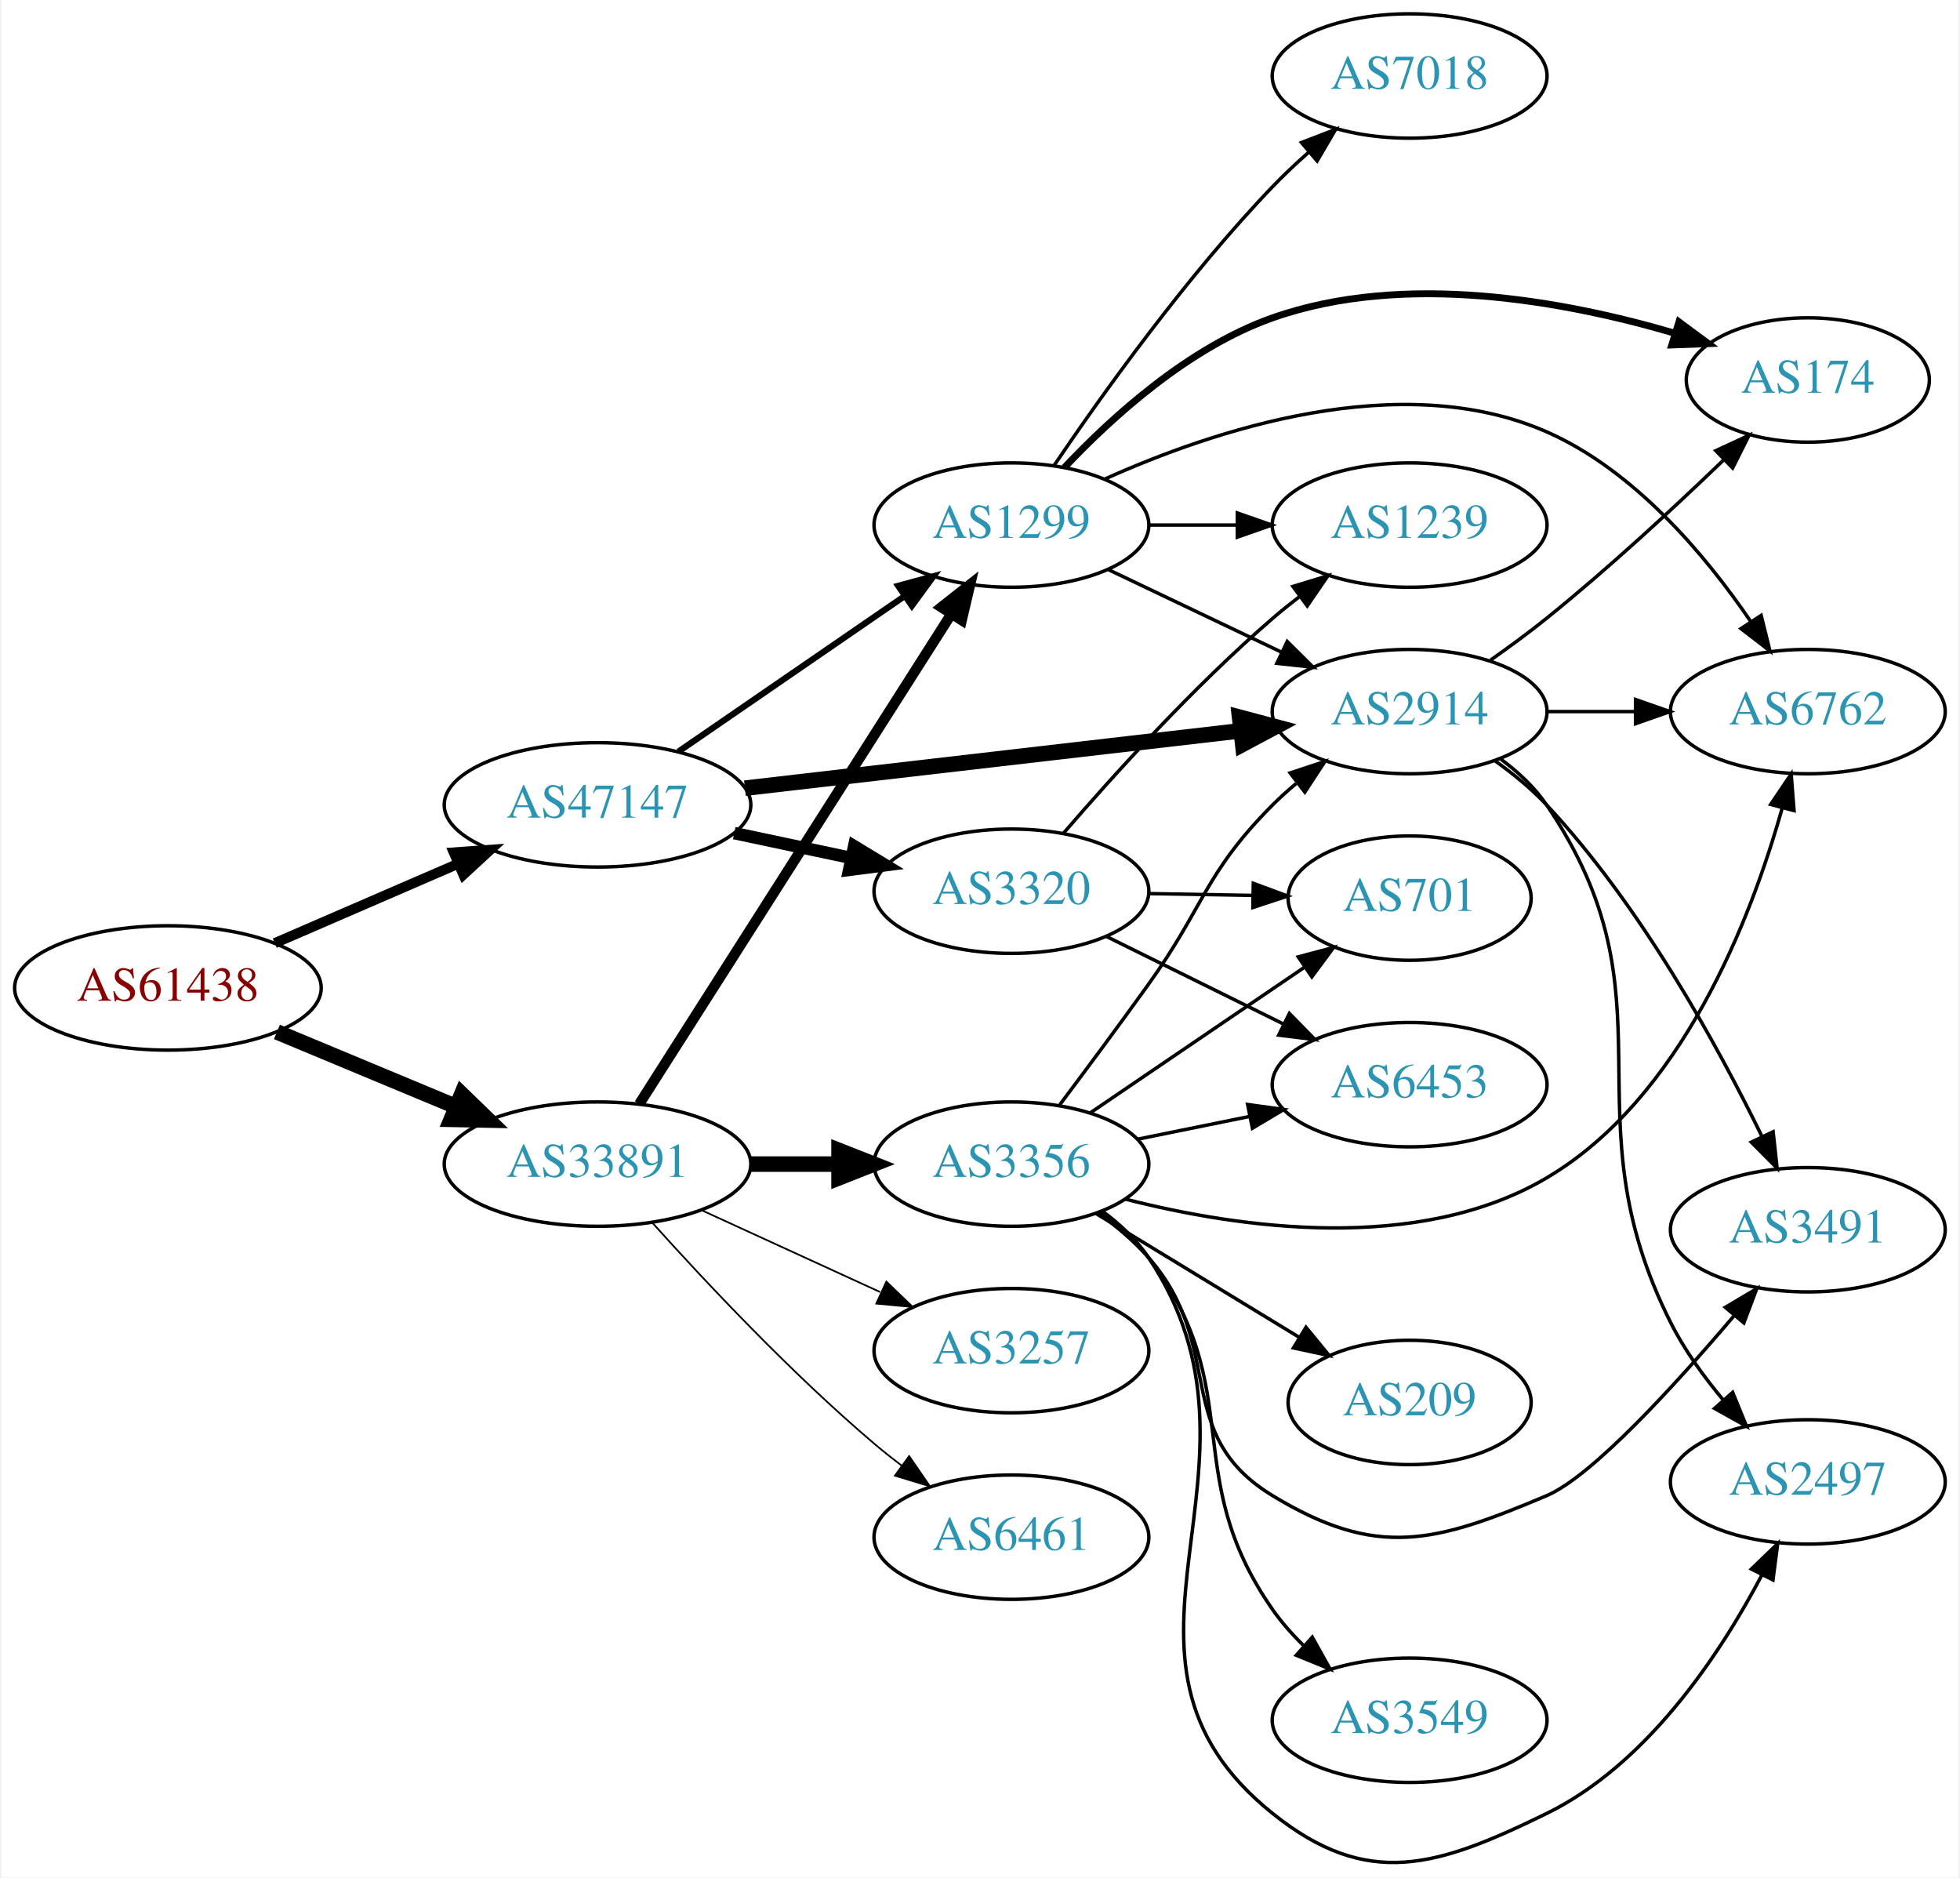
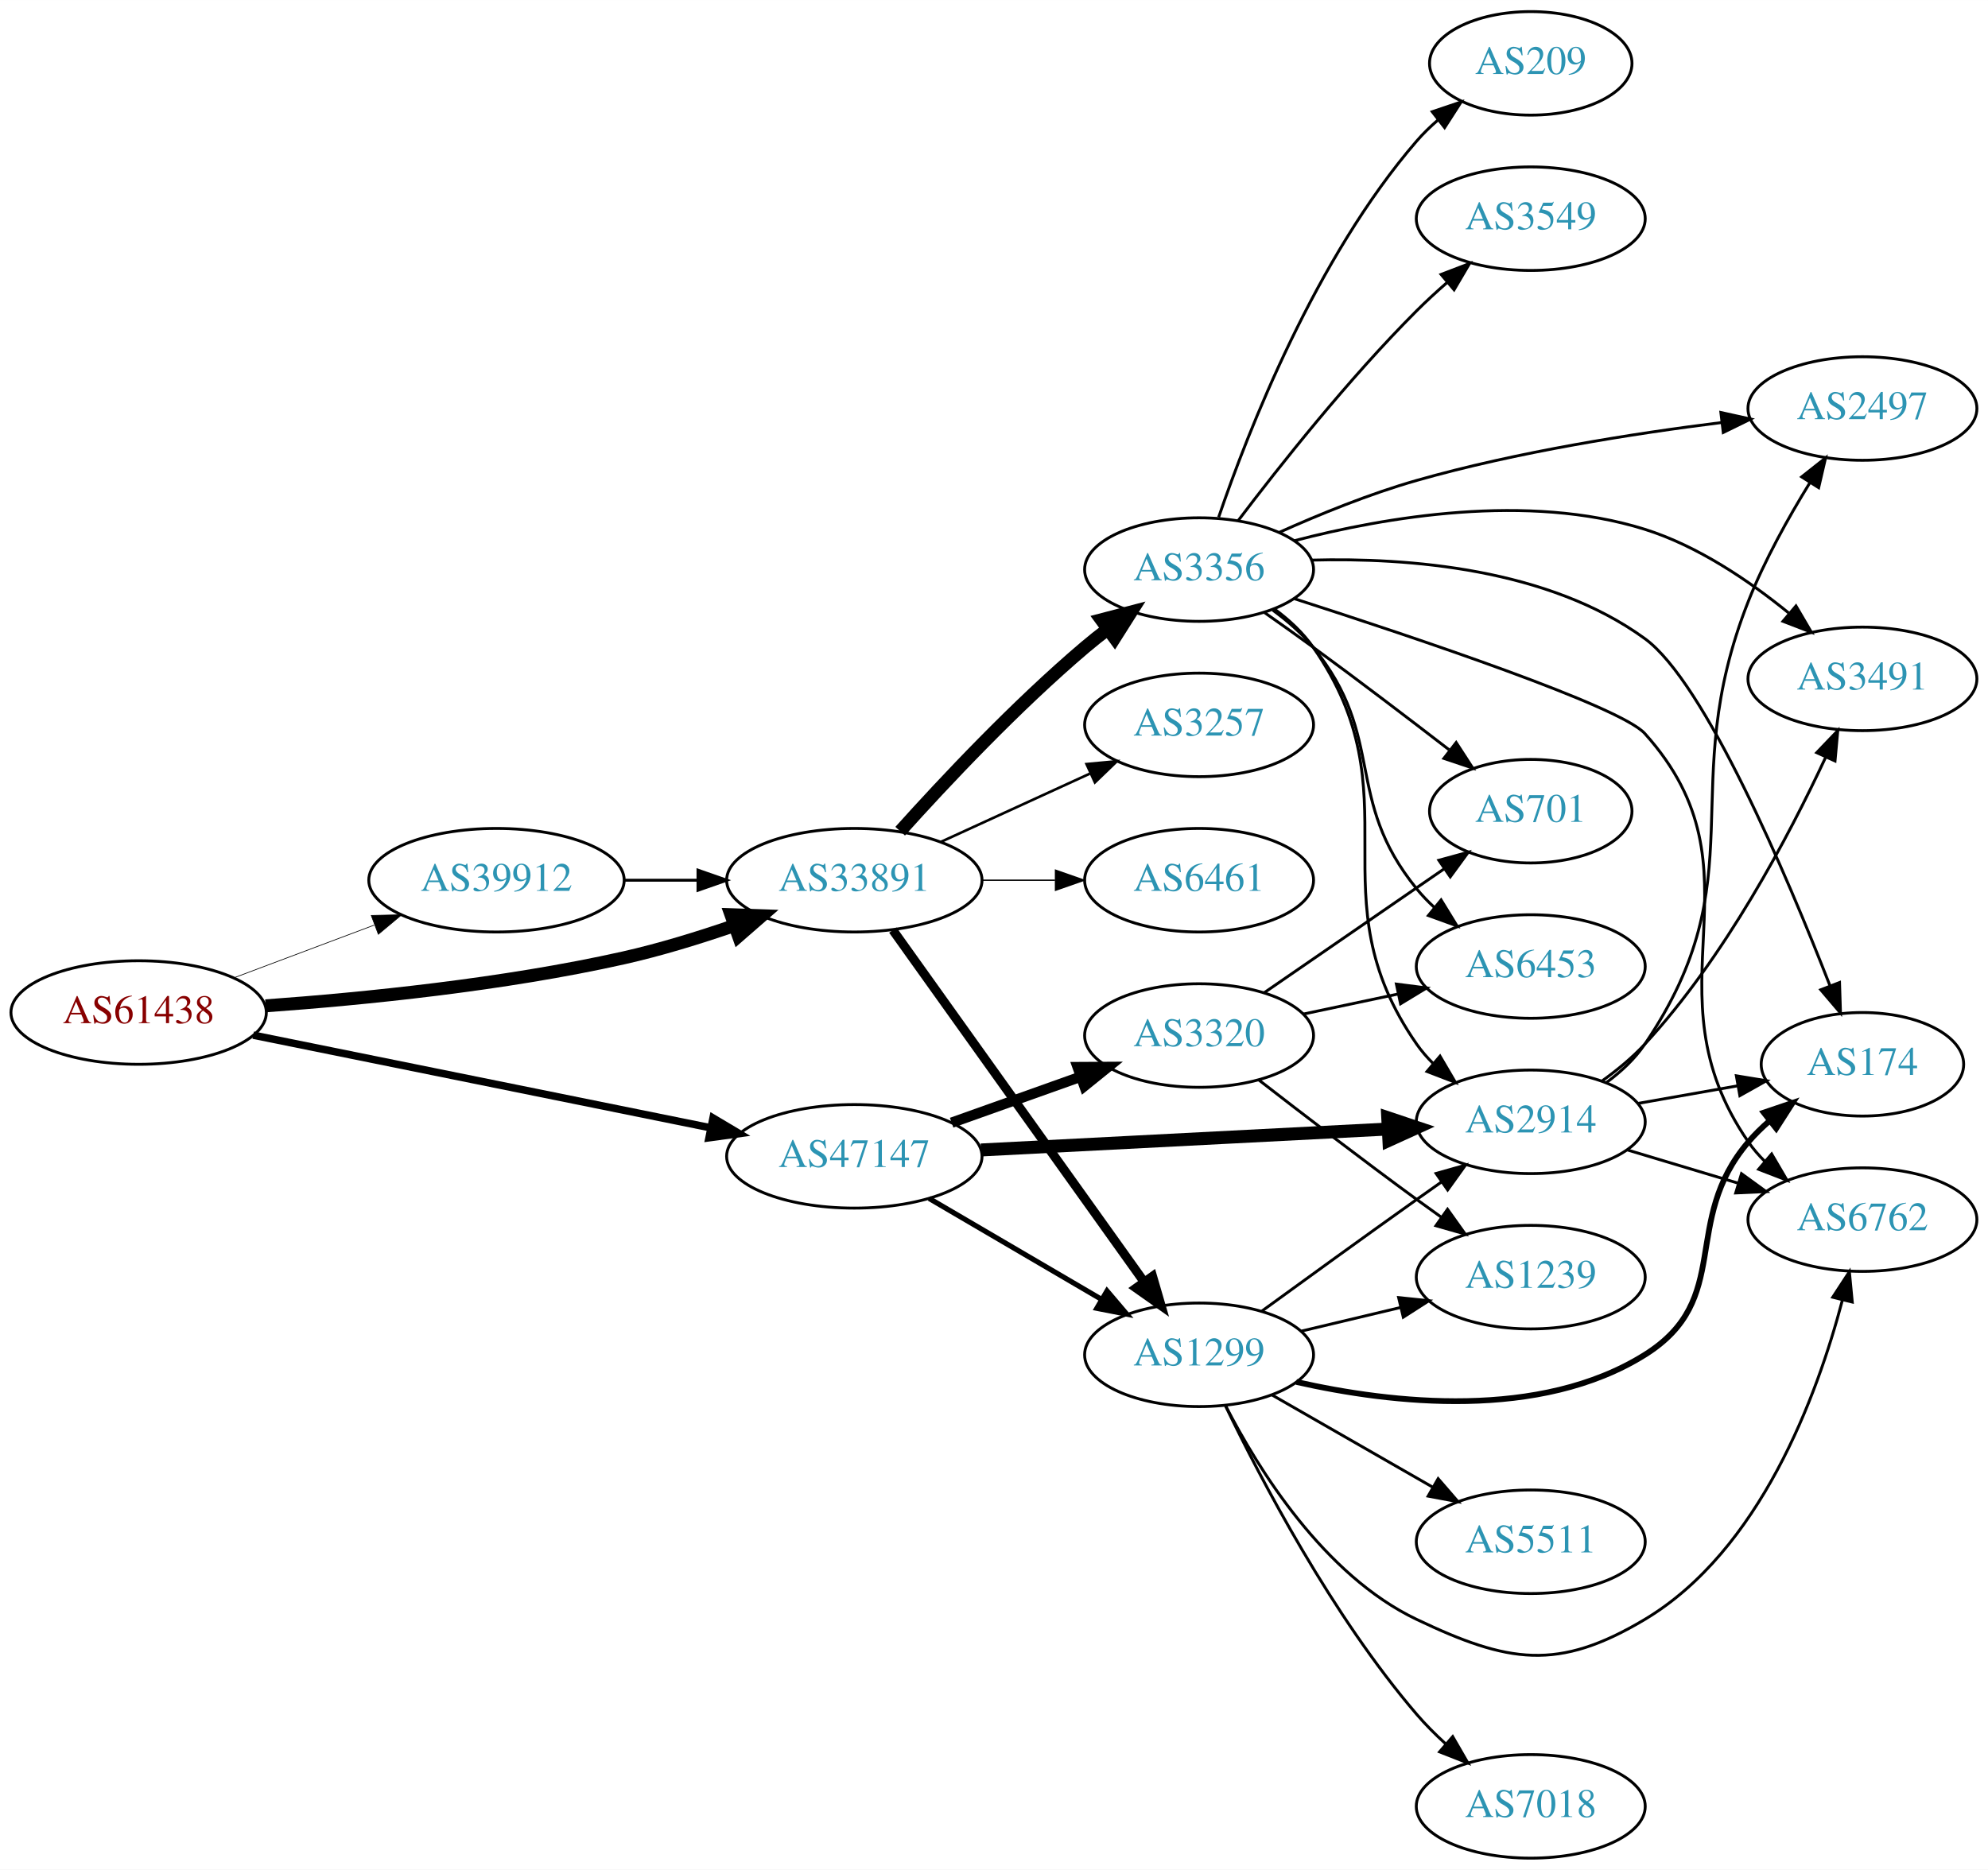
- <svg xmlns="http://www.w3.org/2000/svg" xmlns:xlink="http://www.w3.org/1999/xlink" width="567pt" height="543pt" viewBox="0.00 0.00 566.66 543.48">
-   <g id="graph0" class="graph" transform="scale(1 1) rotate(0) translate(4 539.479)">
-     <polygon fill="white" stroke="none" points="-4,4 -4,-539.479 562.663,-539.479 562.663,4 -4,4" />
+ <svg xmlns="http://www.w3.org/2000/svg" xmlns:xlink="http://www.w3.org/1999/xlink" width="691pt" height="650pt" viewBox="0.00 0.00 691.06 650.00">
+   <g id="graph0" class="graph" transform="scale(1 1) rotate(0) translate(4 646)">
+     <polygon fill="white" stroke="none" points="-4,4 -4,-646 687.055,-646 687.055,4 -4,4" />
    <g id="node1" class="node">
      <g id="a_node1">
        <a xlink:href="/asn/61438" xlink:title="AS61438 ~ ip-it consult GmbH [AT]">
-           <ellipse fill="#ffffff" stroke="black" cx="44.196" cy="-253.479" rx="44.393" ry="18" />
-           <text text-anchor="middle" x="44.196" y="-249.779" font-family="Times,serif" font-size="14.00" fill="#880000">AS61438</text>
+           <ellipse fill="#ffffff" stroke="black" cx="44.196" cy="-294" rx="44.393" ry="18" />
+           <text text-anchor="middle" x="44.196" y="-290.3" font-family="Times,serif" font-size="14.00" fill="#880000">AS61438</text>
        </a>
      </g>
    </g>
    <g id="node2" class="node">
      <g id="a_node2">
        <a xlink:href="/asn/33891" xlink:title="AS33891 ~ CORE-BACKBONE GMBH GLOBAL NETWORK [DE]">
-           <ellipse fill="#ffffff" stroke="black" cx="168.588" cy="-202.479" rx="44.393" ry="18" />
-           <text text-anchor="middle" x="168.588" y="-198.779" font-family="Times,serif" font-size="14.00" fill="#2c94b3">AS33891</text>
+           <ellipse fill="#ffffff" stroke="black" cx="292.98" cy="-340" rx="44.393" ry="18" />
+           <text text-anchor="middle" x="292.98" y="-336.3" font-family="Times,serif" font-size="14.00" fill="#2c94b3">AS33891</text>
        </a>
      </g>
    </g>
    <g id="edge1" class="edge">
-       <path fill="none" stroke="black" stroke-width="4.5" d="M75.765,-240.741C91.391,-234.23 110.606,-226.223 127.413,-219.22" />
-       <polygon fill="black" stroke="black" stroke-width="4.5" points="129.269,-222.712 136.985,-215.231 126.24,-215.443 129.269,-222.712" />
+       <path fill="none" stroke="black" stroke-width="4.5" d="M88.326,-296.325C122.427,-298.776 171.07,-303.64 212.784,-313 225.534,-315.861 239.102,-320.045 251.339,-324.269" />
+       <polygon fill="black" stroke="black" stroke-width="4.5" points="250.085,-328.002 260.826,-327.641 252.722,-320.582 250.085,-328.002" />
    </g>
    <g id="node3" class="node">
      <g id="a_node3">
-         <a xlink:href="/asn/47147" xlink:title="AS47147 ~ ANEXIA Internetdienstleistungs GmbH [AT]">
-           <ellipse fill="#ffffff" stroke="black" cx="168.588" cy="-306.479" rx="44.393" ry="18" />
-           <text text-anchor="middle" x="168.588" y="-302.779" font-family="Times,serif" font-size="14.00" fill="#2c94b3">AS47147</text>
+         <a xlink:href="/asn/39912" xlink:title="AS39912 ~ oja.at GmbH [AT]">
+           <ellipse fill="#ffffff" stroke="black" cx="168.588" cy="-340" rx="44.393" ry="18" />
+           <text text-anchor="middle" x="168.588" y="-336.3" font-family="Times,serif" font-size="14.00" fill="#2c94b3">AS39912</text>
        </a>
      </g>
    </g>
    <g id="edge2" class="edge">
-       <path fill="none" stroke="black" stroke-width="2.912" d="M75.137,-266.444C91.139,-273.374 111.04,-281.991 128.274,-289.454" />
-       <polygon fill="black" stroke="black" stroke-width="2.912" points="126.965,-292.702 137.533,-293.464 129.747,-286.278 126.965,-292.702" />
+       <path fill="none" stroke="black" stroke-width="0.237" d="M77.353,-306.086C92.251,-311.685 110.138,-318.408 126.043,-324.386" />
+       <polygon fill="black" stroke="black" stroke-width="0.237" points="125.054,-327.753 135.646,-327.995 127.517,-321.2 125.054,-327.753" />
    </g>
    <g id="node4" class="node">
      <g id="a_node4">
-         <a xlink:href="/asn/3356" xlink:title="AS3356 ~ Level 3 Parent, LLC [US]">
-           <ellipse fill="#ffffff" stroke="black" cx="288.431" cy="-202.479" rx="39.794" ry="18" />
-           <text text-anchor="middle" x="288.431" y="-198.779" font-family="Times,serif" font-size="14.00" fill="#2c94b3">AS3356</text>
+         <a xlink:href="/asn/47147" xlink:title="AS47147 ~ ANEXIA Internetdienstleistungs GmbH [AT]">
+           <ellipse fill="#ffffff" stroke="black" cx="292.98" cy="-244" rx="44.393" ry="18" />
+           <text text-anchor="middle" x="292.98" y="-240.3" font-family="Times,serif" font-size="14.00" fill="#2c94b3">AS47147</text>
        </a>
      </g>
    </g>
    <g id="edge3" class="edge">
-       <path fill="none" stroke="black" stroke-width="4.5" d="M212.799,-202.479C221.112,-202.479 229.875,-202.479 238.357,-202.479" />
-       <polygon fill="black" stroke="black" stroke-width="4.5" points="238.516,-206.416 248.516,-202.479 238.516,-198.541 238.516,-206.416" />
+       <path fill="none" stroke="black" stroke-width="2.605" d="M84.028,-286.132C127.024,-277.421 196.413,-263.363 243.082,-253.907" />
+       <polygon fill="black" stroke="black" stroke-width="2.605" points="243.862,-257.32 252.968,-251.904 242.472,-250.46 243.862,-257.32" />
    </g>
    <g id="node5" class="node">
      <g id="a_node5">
-         <a xlink:href="/asn/6461" xlink:title="AS6461 ~ Zayo Bandwidth [US]">
-           <ellipse fill="#ffffff" stroke="black" cx="288.431" cy="-94.479" rx="39.794" ry="18" />
-           <text text-anchor="middle" x="288.431" y="-90.779" font-family="Times,serif" font-size="14.00" fill="#2c94b3">AS6461</text>
+         <a xlink:href="/asn/1299" xlink:title="AS1299 ~ Telia Carrier [EU]">
+           <ellipse fill="#ffffff" stroke="black" cx="412.823" cy="-175" rx="39.794" ry="18" />
+           <text text-anchor="middle" x="412.823" y="-171.3" font-family="Times,serif" font-size="14.00" fill="#2c94b3">AS1299</text>
        </a>
      </g>
    </g>
    <g id="edge4" class="edge">
-       <path fill="none" stroke="black" stroke-width="0.5" d="M184.521,-185.435C199.847,-168.382 224.782,-141.828 248.784,-121.479 251.281,-119.362 253.942,-117.247 256.653,-115.185" />
-       <polygon fill="black" stroke="black" stroke-width="0.5" points="258.819,-117.938 264.83,-109.212 254.69,-112.285 258.819,-117.938" />
+       <path fill="none" stroke="black" stroke-width="3.15" d="M306.369,-322.654C327.199,-293.488 369.332,-234.494 393.562,-200.569" />
+       <polygon fill="black" stroke="black" stroke-width="3.15" points="396.637,-202.285 399.6,-192.114 390.94,-198.217 396.637,-202.285" />
    </g>
    <g id="node6" class="node">
      <g id="a_node6">
-         <a xlink:href="/asn/1299" xlink:title="AS1299 ~ Telia Carrier [EU]">
-           <ellipse fill="#ffffff" stroke="black" cx="288.431" cy="-387.479" rx="39.794" ry="18" />
-           <text text-anchor="middle" x="288.431" y="-383.779" font-family="Times,serif" font-size="14.00" fill="#2c94b3">AS1299</text>
+         <a xlink:href="/asn/3356" xlink:title="AS3356 ~ Level 3 Parent, LLC [US]">
+           <ellipse fill="#ffffff" stroke="black" cx="412.823" cy="-448" rx="39.794" ry="18" />
+           <text text-anchor="middle" x="412.823" y="-444.3" font-family="Times,serif" font-size="14.00" fill="#2c94b3">AS3356</text>
        </a>
      </g>
    </g>
    <g id="edge5" class="edge">
-       <path fill="none" stroke="black" stroke-width="3" d="M180.675,-219.883C201.521,-252.609 246.648,-323.454 271.021,-361.718" />
-       <polygon fill="black" stroke="black" stroke-width="3" points="268.135,-363.702 276.46,-370.255 274.039,-359.941 268.135,-363.702" />
+       <path fill="none" stroke="black" stroke-width="4.5" d="M308.913,-357.044C324.239,-374.097 349.175,-400.65 373.176,-421 375.674,-423.117 378.334,-425.232 381.045,-427.293" />
+       <polygon fill="black" stroke="black" stroke-width="4.5" points="378.824,-430.547 389.222,-433.266 383.47,-424.188 378.824,-430.547" />
    </g>
    <g id="node7" class="node">
      <g id="a_node7">
        <a xlink:href="/asn/3257" xlink:title="AS3257 ~ GTT [DE]">
-           <ellipse fill="#ffffff" stroke="black" cx="288.431" cy="-148.479" rx="39.794" ry="18" />
-           <text text-anchor="middle" x="288.431" y="-144.779" font-family="Times,serif" font-size="14.00" fill="#2c94b3">AS3257</text>
+           <ellipse fill="#ffffff" stroke="black" cx="412.823" cy="-394" rx="39.794" ry="18" />
+           <text text-anchor="middle" x="412.823" y="-390.3" font-family="Times,serif" font-size="14.00" fill="#2c94b3">AS3257</text>
        </a>
      </g>
    </g>
    <g id="edge6" class="edge">
-       <path fill="none" stroke="black" stroke-width="0.5" d="M198.718,-189.13C214.329,-181.977 233.727,-173.088 250.399,-165.448" />
-       <polygon fill="black" stroke="black" stroke-width="0.5" points="252.218,-168.465 259.851,-161.117 249.302,-162.101 252.218,-168.465" />
-     </g>
-     <g id="edge22" class="edge">
-       <path fill="none" stroke="black" stroke-width="1.8" d="M192.031,-321.905C210.612,-334.677 237.173,-352.934 257.553,-366.942" />
-       <polygon fill="black" stroke="black" stroke-width="1.8" points="255.643,-369.877 265.867,-372.657 259.609,-364.108 255.643,-369.877" />
+       <path fill="none" stroke="black" stroke-width="0.9" d="M323.11,-353.348C338.721,-360.502 358.119,-369.391 374.791,-377.03" />
+       <polygon fill="black" stroke="black" stroke-width="0.9" points="373.694,-380.378 384.243,-381.362 376.61,-374.014 373.694,-380.378" />
+     </g>
+     <g id="node8" class="node">
+       <g id="a_node8">
+         <a xlink:href="/asn/6461" xlink:title="AS6461 ~ Zayo Bandwidth [US]">
+           <ellipse fill="#ffffff" stroke="black" cx="412.823" cy="-340" rx="39.794" ry="18" />
+           <text text-anchor="middle" x="412.823" y="-336.3" font-family="Times,serif" font-size="14.00" fill="#2c94b3">AS6461</text>
+         </a>
+       </g>
+     </g>
+     <g id="edge7" class="edge">
+       <path fill="none" stroke="black" stroke-width="0.45" d="M337.191,-340C345.504,-340 354.267,-340 362.749,-340" />
+       <polygon fill="black" stroke="black" stroke-width="0.45" points="362.908,-343.5 372.908,-340 362.908,-336.5 362.908,-343.5" />
+     </g>
+     <g id="edge23" class="edge">
+       <path fill="none" stroke="black" d="M213.084,-340C221.29,-340 229.961,-340 238.434,-340" />
+       <polygon fill="black" stroke="black" points="238.625,-343.5 248.625,-340 238.625,-336.5 238.625,-343.5" />
+     </g>
+     <g id="edge24" class="edge">
+       <path fill="none" stroke="black" stroke-width="1.8" d="M318.972,-229.367C336.469,-219.122 360.022,-205.331 379.028,-194.202" />
+       <polygon fill="black" stroke="black" stroke-width="1.8" points="380.813,-197.213 387.674,-189.14 377.276,-191.173 380.813,-197.213" />
    </g>
    <g id="node13" class="node">
      <g id="a_node13">
        <a xlink:href="/asn/2914" xlink:title="AS2914 ~ NTT America, Inc. [US]">
-           <ellipse fill="#ffffff" stroke="black" cx="403.724" cy="-333.479" rx="39.794" ry="18" />
-           <text text-anchor="middle" x="403.724" y="-329.779" font-family="Times,serif" font-size="14.00" fill="#2c94b3">AS2914</text>
-         </a>
-       </g>
-     </g>
-     <g id="edge21" class="edge">
-       <path fill="none" stroke="black" stroke-width="4.5" d="M211.268,-311.306C251.56,-315.972 312.552,-323.036 354.823,-327.931" />
-       <polygon fill="black" stroke="black" stroke-width="4.5" points="354.489,-331.856 364.876,-329.095 355.395,-324.034 354.489,-331.856" />
+           <ellipse fill="#ffffff" stroke="black" cx="528.116" cy="-256" rx="39.794" ry="18" />
+           <text text-anchor="middle" x="528.116" y="-252.3" font-family="Times,serif" font-size="14.00" fill="#2c94b3">AS2914</text>
+         </a>
+       </g>
+     </g>
+     <g id="edge25" class="edge">
+       <path fill="none" stroke="black" stroke-width="4.5" d="M337.013,-246.215C377.038,-248.275 436.615,-251.342 478.378,-253.491" />
+       <polygon fill="black" stroke="black" stroke-width="4.5" points="478.399,-257.435 488.589,-254.017 478.804,-249.57 478.399,-257.435" />
+     </g>
+     <g id="node21" class="node">
+       <g id="a_node21">
+         <a xlink:href="/asn/3320" xlink:title="AS3320 ~ DTAG [DE]">
+           <ellipse fill="#ffffff" stroke="black" cx="412.823" cy="-286" rx="39.794" ry="18" />
+           <text text-anchor="middle" x="412.823" y="-282.3" font-family="Times,serif" font-size="14.00" fill="#2c94b3">AS3320</text>
+         </a>
+       </g>
+     </g>
+     <g id="edge26" class="edge">
+       <path fill="none" stroke="black" stroke-width="3.6" d="M326.806,-255.699C340.64,-260.63 356.878,-266.417 371.436,-271.606" />
+       <polygon fill="black" stroke="black" stroke-width="3.6" points="370.601,-275.024 381.195,-275.084 372.951,-268.43 370.601,-275.024" />
+     </g>
+     <g id="node9" class="node">
+       <g id="a_node9">
+         <a xlink:href="/asn/1239" xlink:title="AS1239 ~ Sprint [US]">
+           <ellipse fill="#ffffff" stroke="black" cx="528.116" cy="-202" rx="39.794" ry="18" />
+           <text text-anchor="middle" x="528.116" y="-198.3" font-family="Times,serif" font-size="14.00" fill="#2c94b3">AS1239</text>
+         </a>
+       </g>
+     </g>
+     <g id="edge8" class="edge">
+       <path fill="none" stroke="black" d="M448.43,-183.248C459.301,-185.838 471.456,-188.735 482.898,-191.462" />
+       <polygon fill="black" stroke="black" points="482.182,-194.889 492.721,-193.803 483.804,-188.08 482.182,-194.889" />
+     </g>
+     <g id="node10" class="node">
+       <g id="a_node10">
+         <a xlink:href="/asn/5511" xlink:title="AS5511 ~ Orange S.A. [FR]">
+           <ellipse fill="#ffffff" stroke="black" cx="528.116" cy="-110" rx="39.794" ry="18" />
+           <text text-anchor="middle" x="528.116" y="-106.3" font-family="Times,serif" font-size="14.00" fill="#2c94b3">AS5511</text>
+         </a>
+       </g>
+     </g>
+     <g id="edge9" class="edge">
+       <path fill="none" stroke="black" d="M438.127,-161.056C454.405,-151.717 476.041,-139.303 493.904,-129.055" />
+       <polygon fill="black" stroke="black" points="495.92,-131.933 502.852,-123.921 492.436,-125.862 495.92,-131.933" />
+     </g>
+     <g id="node11" class="node">
+       <g id="a_node11">
+         <a xlink:href="/asn/174" xlink:title="AS174 ~ Cogent Communications [US]">
+           <ellipse fill="#ffffff" stroke="black" cx="643.409" cy="-276" rx="35.194" ry="18" />
+           <text text-anchor="middle" x="643.409" y="-272.3" font-family="Times,serif" font-size="14.00" fill="#2c94b3">AS174</text>
+         </a>
+       </g>
+     </g>
+     <g id="edge10" class="edge">
+       <path fill="none" stroke="black" stroke-width="2" d="M446.616,-165.572C479.802,-158.063 531.284,-152.18 567.762,-175 598.769,-194.397 580.009,-221.189 603.762,-249 605.942,-251.552 608.414,-253.979 611.03,-256.255" />
+       <polygon fill="black" stroke="black" stroke-width="2" points="609.125,-259.208 619.159,-262.609 613.436,-253.693 609.125,-259.208" />
+     </g>
+     <g id="node12" class="node">
+       <g id="a_node12">
+         <a xlink:href="/asn/6762" xlink:title="AS6762 ~ TELECOM ITALIA SPARKLE S.p.A. [IT]">
+           <ellipse fill="#ffffff" stroke="black" cx="643.409" cy="-222" rx="39.794" ry="18" />
+           <text text-anchor="middle" x="643.409" y="-218.3" font-family="Times,serif" font-size="14.00" fill="#2c94b3">AS6762</text>
+         </a>
+       </g>
+     </g>
+     <g id="edge11" class="edge">
+       <path fill="none" stroke="black" d="M421.948,-157.467C433.286,-135.362 456.159,-98.392 488.469,-83 520.285,-67.844 537.517,-64.912 567.762,-83 607.854,-106.977 627.657,-160.696 636.411,-193.889" />
+       <polygon fill="black" stroke="black" points="633.082,-195.01 638.876,-203.881 639.879,-193.333 633.082,-195.01" />
+     </g>
+     <g id="edge12" class="edge">
+       <path fill="none" stroke="black" d="M434.671,-190.222C449.605,-201.091 470.219,-216.025 488.469,-229 491.29,-231.005 494.233,-233.085 497.181,-235.159" />
+       <polygon fill="black" stroke="black" points="495.208,-238.05 505.406,-240.926 499.227,-232.319 495.208,-238.05" />
+     </g>
+     <g id="node14" class="node">
+       <g id="a_node14">
+         <a xlink:href="/asn/7018" xlink:title="AS7018 ~ AT&amp;T Services, Inc. [US]">
+           <ellipse fill="#ffffff" stroke="black" cx="528.116" cy="-18" rx="39.794" ry="18" />
+           <text text-anchor="middle" x="528.116" y="-14.3" font-family="Times,serif" font-size="14.00" fill="#2c94b3">AS7018</text>
+         </a>
+       </g>
+     </g>
+     <g id="edge13" class="edge">
+       <path fill="none" stroke="black" d="M422.027,-157.199C434.258,-131.776 459.02,-84.348 488.469,-50 491.485,-46.483 494.916,-43.046 498.459,-39.807" />
+       <polygon fill="black" stroke="black" points="500.979,-42.256 506.278,-33.081 496.414,-36.949 500.979,-42.256" />
+     </g>
+     <g id="edge16" class="edge">
+       <path fill="none" stroke="black" d="M451.951,-451.289C485.535,-452.194 534.193,-448.433 567.762,-424 588.694,-408.765 617.075,-341.84 632.096,-303.407" />
+       <polygon fill="black" stroke="black" points="635.451,-304.433 635.787,-293.844 628.921,-301.912 635.451,-304.433" />
+     </g>
+     <g id="edge15" class="edge">
+       <path fill="none" stroke="black" d="M445.985,-437.861C488.571,-424.17 559.308,-400.405 567.762,-391 611.289,-342.58 566.751,-302.565 603.762,-249 605.42,-246.601 607.365,-244.347 609.484,-242.244" />
+       <polygon fill="black" stroke="black" points="611.85,-244.827 617.203,-235.684 607.316,-239.493 611.85,-244.827" />
+     </g>
+     <g id="edge19" class="edge">
+       <path fill="none" stroke="black" d="M439.003,-434.298C444.066,-430.559 448.916,-426.105 452.469,-421 488.682,-368.976 452.257,-335.024 488.469,-283 490.135,-280.607 492.086,-278.357 494.21,-276.257" />
+       <polygon fill="black" stroke="black" points="496.575,-278.84 501.936,-269.702 492.046,-273.502 496.575,-278.84" />
+     </g>
+     <g id="node15" class="node">
+       <g id="a_node15">
+         <a xlink:href="/asn/6453" xlink:title="AS6453 ~ TATA COMMUNICATIONS (AMERICA) INC [US]">
+           <ellipse fill="#ffffff" stroke="black" cx="528.116" cy="-310" rx="39.794" ry="18" />
+           <text text-anchor="middle" x="528.116" y="-306.3" font-family="Times,serif" font-size="14.00" fill="#2c94b3">AS6453</text>
+         </a>
+       </g>
+     </g>
+     <g id="edge14" class="edge">
+       <path fill="none" stroke="black" d="M438.451,-433.883C443.543,-430.165 448.544,-425.825 452.469,-421 478.102,-389.492 462.837,-368.508 488.469,-337 490.31,-334.738 492.386,-332.583 494.597,-330.549" />
+       <polygon fill="black" stroke="black" points="496.947,-333.148 502.488,-324.117 492.525,-327.722 496.947,-333.148" />
+     </g>
+     <g id="node16" class="node">
+       <g id="a_node16">
+         <a xlink:href="/asn/2497" xlink:title="AS2497 ~ Internet Initiative Japan Inc. [JP]">
+           <ellipse fill="#ffffff" stroke="black" cx="643.409" cy="-504" rx="39.794" ry="18" />
+           <text text-anchor="middle" x="643.409" y="-500.3" font-family="Times,serif" font-size="14.00" fill="#2c94b3">AS2497</text>
+         </a>
+       </g>
+     </g>
+     <g id="edge17" class="edge">
+       <path fill="none" stroke="black" d="M440.581,-460.892C454.569,-467.172 472.139,-474.352 488.469,-479 523.33,-488.923 563.826,-495.304 594.531,-499.134" />
+       <polygon fill="black" stroke="black" points="594.201,-502.62 604.547,-500.337 595.035,-495.67 594.201,-502.62" />
+     </g>
+     <g id="node17" class="node">
+       <g id="a_node17">
+         <a xlink:href="/asn/3491" xlink:title="AS3491 ~ PCCW Global, Inc. [US]">
+           <ellipse fill="#ffffff" stroke="black" cx="643.409" cy="-410" rx="39.794" ry="18" />
+           <text text-anchor="middle" x="643.409" y="-406.3" font-family="Times,serif" font-size="14.00" fill="#2c94b3">AS3491</text>
+         </a>
+       </g>
+     </g>
+     <g id="edge18" class="edge">
+       <path fill="none" stroke="black" d="M445.844,-458.012C477.529,-466.286 527.053,-474.782 567.762,-462 586.231,-456.201 604.125,-444.036 617.762,-432.929" />
+       <polygon fill="black" stroke="black" points="620.311,-435.357 625.67,-426.217 615.781,-430.02 620.311,-435.357" />
+     </g>
+     <g id="node18" class="node">
+       <g id="a_node18">
+         <a xlink:href="/asn/209" xlink:title="AS209 ~ CenturyLink Communications, LLC [US]">
+           <ellipse fill="#ffffff" stroke="black" cx="528.116" cy="-624" rx="35.194" ry="18" />
+           <text text-anchor="middle" x="528.116" y="-620.3" font-family="Times,serif" font-size="14.00" fill="#2c94b3">AS209</text>
+         </a>
+       </g>
+     </g>
+     <g id="edge20" class="edge">
+       <path fill="none" stroke="black" d="M419.621,-466.196C429.82,-496.077 453.281,-556.284 488.469,-597 490.664,-599.539 493.146,-601.957 495.769,-604.228" />
+       <polygon fill="black" stroke="black" points="493.869,-607.185 503.907,-610.573 498.173,-601.664 493.869,-607.185" />
    </g>
    <g id="node19" class="node">
      <g id="a_node19">
-         <a xlink:href="/asn/3320" xlink:title="AS3320 ~ DTAG [DE]">
-           <ellipse fill="#ffffff" stroke="black" cx="288.431" cy="-281.479" rx="39.794" ry="18" />
-           <text text-anchor="middle" x="288.431" y="-277.779" font-family="Times,serif" font-size="14.00" fill="#2c94b3">AS3320</text>
-         </a>
-       </g>
-     </g>
-     <g id="edge20" class="edge">
-       <path fill="none" stroke="black" stroke-width="3.6" d="M208.174,-298.293C218.967,-296.003 230.797,-293.494 241.948,-291.128" />
-       <polygon fill="black" stroke="black" stroke-width="3.6" points="242.893,-294.505 251.949,-289.006 241.441,-287.658 242.893,-294.505" />
-     </g>
-     <g id="node8" class="node">
-       <g id="a_node8">
-         <a xlink:href="/asn/6762" xlink:title="AS6762 ~ TELECOM ITALIA SPARKLE S.p.A. [IT]">
-           <ellipse fill="#ffffff" stroke="black" cx="519.017" cy="-333.479" rx="39.794" ry="18" />
-           <text text-anchor="middle" x="519.017" y="-329.779" font-family="Times,serif" font-size="14.00" fill="#2c94b3">AS6762</text>
-         </a>
-       </g>
-     </g>
-     <g id="edge7" class="edge">
-       <path fill="none" stroke="black" d="M321.365,-192.358C354.329,-183.924 406.065,-176.478 443.37,-198.479 482.504,-221.558 502.552,-273.331 511.624,-305.634" />
-       <polygon fill="black" stroke="black" points="508.259,-306.601 514.194,-315.378 515.028,-304.816 508.259,-306.601" />
-     </g>
-     <g id="node9" class="node">
-       <g id="a_node9">
+         <a xlink:href="/asn/3549" xlink:title="AS3549 ~ Level 3 Parent, LLC [US]">
+           <ellipse fill="#ffffff" stroke="black" cx="528.116" cy="-570" rx="39.794" ry="18" />
+           <text text-anchor="middle" x="528.116" y="-566.3" font-family="Times,serif" font-size="14.00" fill="#2c94b3">AS3549</text>
+         </a>
+       </g>
+     </g>
+     <g id="edge21" class="edge">
+       <path fill="none" stroke="black" d="M426.432,-465.057C440.615,-483.781 464.775,-514.325 488.469,-538 491.747,-541.275 495.331,-544.57 498.952,-547.736" />
+       <polygon fill="black" stroke="black" points="496.94,-550.618 506.835,-554.402 501.459,-545.273 496.94,-550.618" />
+     </g>
+     <g id="node20" class="node">
+       <g id="a_node20">
        <a xlink:href="/asn/701" xlink:title="AS701 ~ UUNET [US]">
-           <ellipse fill="#ffffff" stroke="black" cx="403.724" cy="-279.479" rx="35.194" ry="18" />
-           <text text-anchor="middle" x="403.724" y="-275.779" font-family="Times,serif" font-size="14.00" fill="#2c94b3">AS701</text>
-         </a>
-       </g>
-     </g>
-     <g id="edge8" class="edge">
-       <path fill="none" stroke="black" d="M311.275,-217.325C328.895,-229.301 353.85,-246.262 373.241,-259.441" />
-       <polygon fill="black" stroke="black" points="371.475,-262.472 381.713,-265.199 375.41,-256.683 371.475,-262.472" />
-     </g>
-     <g id="node10" class="node">
-       <g id="a_node10">
-         <a xlink:href="/asn/209" xlink:title="AS209 ~ CenturyLink Communications, LLC [US]">
-           <ellipse fill="#ffffff" stroke="black" cx="403.724" cy="-133.479" rx="35.194" ry="18" />
-           <text text-anchor="middle" x="403.724" y="-129.779" font-family="Times,serif" font-size="14.00" fill="#2c94b3">AS209</text>
-         </a>
-       </g>
-     </g>
-     <g id="edge9" class="edge">
-       <path fill="none" stroke="black" d="M312.905,-188.182C329.949,-177.802 353.179,-163.654 371.744,-152.347" />
-       <polygon fill="black" stroke="black" points="373.716,-155.244 380.436,-147.053 370.075,-149.265 373.716,-155.244" />
-     </g>
-     <g id="node11" class="node">
-       <g id="a_node11">
-         <a xlink:href="/asn/3491" xlink:title="AS3491 ~ PCCW Global, Inc. [US]">
-           <ellipse fill="#ffffff" stroke="black" cx="519.017" cy="-183.479" rx="39.794" ry="18" />
-           <text text-anchor="middle" x="519.017" y="-179.779" font-family="Times,serif" font-size="14.00" fill="#2c94b3">AS3491</text>
-         </a>
-       </g>
-     </g>
-     <g id="edge10" class="edge">
-       <path fill="none" stroke="black" d="M313.388,-188.426C318.629,-184.654 323.863,-180.274 328.077,-175.479 350.909,-149.495 334.498,-124.409 364.077,-106.479 394.214,-88.21 410.917,-92.74 443.37,-106.479 456.463,-112.021 480.502,-138.356 497.766,-158.702" />
-       <polygon fill="black" stroke="black" points="495.135,-161.011 504.242,-166.425 500.499,-156.513 495.135,-161.011" />
-     </g>
-     <g id="node12" class="node">
-       <g id="a_node12">
-         <a xlink:href="/asn/2497" xlink:title="AS2497 ~ Internet Initiative Japan Inc. [JP]">
-           <ellipse fill="#ffffff" stroke="black" cx="519.017" cy="-110.479" rx="39.794" ry="18" />
-           <text text-anchor="middle" x="519.017" y="-106.779" font-family="Times,serif" font-size="14.00" fill="#2c94b3">AS2497</text>
-         </a>
-       </g>
-     </g>
-     <g id="edge11" class="edge">
-       <path fill="none" stroke="black" d="M314.745,-188.868C319.801,-185.125 324.614,-180.646 328.077,-175.479 368.901,-114.572 306.852,-60.321 364.077,-14.479 391.581,7.555 411.713,1.007 443.37,-14.479 472.54,-28.747 493.604,-60.524 505.773,-83.621" />
-       <polygon fill="black" stroke="black" points="502.672,-85.245 510.294,-92.604 508.925,-82.098 502.672,-85.245" />
-     </g>
-     <g id="edge12" class="edge">
-       <path fill="none" stroke="black" d="M302.459,-219.705C310.023,-229.781 319.684,-242.781 328.077,-254.479 344.463,-277.318 344.244,-286.56 364.077,-306.479 366.189,-308.599 368.485,-310.665 370.871,-312.648" />
-       <polygon fill="black" stroke="black" points="369.124,-315.719 379.188,-319.032 373.387,-310.167 369.124,-315.719" />
-     </g>
-     <g id="node14" class="node">
-       <g id="a_node14">
-         <a xlink:href="/asn/6453" xlink:title="AS6453 ~ TATA COMMUNICATIONS (AMERICA) INC [US]">
-           <ellipse fill="#ffffff" stroke="black" cx="403.724" cy="-225.479" rx="39.794" ry="18" />
-           <text text-anchor="middle" x="403.724" y="-221.779" font-family="Times,serif" font-size="14.00" fill="#2c94b3">AS6453</text>
-         </a>
-       </g>
-     </g>
-     <g id="edge13" class="edge">
-       <path fill="none" stroke="black" d="M324.967,-209.693C335.195,-211.77 346.496,-214.064 357.238,-216.245" />
-       <polygon fill="black" stroke="black" points="356.818,-219.731 367.314,-218.29 358.21,-212.87 356.818,-219.731" />
-     </g>
-     <g id="node15" class="node">
-       <g id="a_node15">
-         <a xlink:href="/asn/3549" xlink:title="AS3549 ~ Level 3 Parent, LLC [US]">
-           <ellipse fill="#ffffff" stroke="black" cx="403.724" cy="-41.479" rx="39.794" ry="18" />
-           <text text-anchor="middle" x="403.724" y="-37.779" font-family="Times,serif" font-size="14.00" fill="#2c94b3">AS3549</text>
-         </a>
-       </g>
-     </g>
-     <g id="edge14" class="edge">
-       <path fill="none" stroke="black" d="M314.297,-188.549C319.376,-184.821 324.312,-180.43 328.077,-175.479 357.176,-137.212 336.567,-112.903 364.077,-73.479 366.671,-69.762 369.807,-66.234 373.157,-62.972" />
-       <polygon fill="black" stroke="black" points="375.542,-65.535 380.708,-56.284 370.901,-60.295 375.542,-65.535" />
-     </g>
-     <g id="edge19" class="edge">
-       <path fill="none" stroke="black" d="M315.296,-400.717C346.784,-414.908 400.999,-433.051 443.37,-414.479 468.772,-403.345 489.35,-378.829 502.417,-359.667" />
-       <polygon fill="black" stroke="black" points="505.514,-361.327 508.05,-351.04 499.652,-357.5 505.514,-361.327" />
-     </g>
-     <g id="edge18" class="edge">
-       <path fill="none" stroke="black" d="M316.567,-374.544C331.561,-367.398 350.382,-358.427 366.605,-350.694" />
-       <polygon fill="black" stroke="black" points="368.288,-353.77 375.809,-346.308 365.276,-347.451 368.288,-353.77" />
-     </g>
-     <g id="node16" class="node">
-       <g id="a_node16">
-         <a xlink:href="/asn/174" xlink:title="AS174 ~ Cogent Communications [US]">
-           <ellipse fill="#ffffff" stroke="black" cx="519.017" cy="-429.479" rx="35.194" ry="18" />
-           <text text-anchor="middle" x="519.017" y="-425.779" font-family="Times,serif" font-size="14.00" fill="#2c94b3">AS174</text>
-         </a>
-       </g>
-     </g>
-     <g id="edge15" class="edge">
-       <path fill="none" stroke="black" stroke-width="2" d="M303.768,-404.131C317.531,-418.73 339.768,-438.92 364.077,-447.479 402.209,-460.904 448.604,-452.372 480.43,-443.031" />
-       <polygon fill="black" stroke="black" stroke-width="2" points="481.706,-446.299 490.222,-439.996 479.634,-439.613 481.706,-446.299" />
-     </g>
-     <g id="node17" class="node">
-       <g id="a_node17">
-         <a xlink:href="/asn/7018" xlink:title="AS7018 ~ AT&amp;T Services, Inc. [US]">
-           <ellipse fill="#ffffff" stroke="black" cx="403.724" cy="-517.479" rx="39.794" ry="18" />
-           <text text-anchor="middle" x="403.724" y="-513.779" font-family="Times,serif" font-size="14.00" fill="#2c94b3">AS7018</text>
-         </a>
-       </g>
-     </g>
-     <g id="edge16" class="edge">
-       <path fill="none" stroke="black" d="M300.761,-404.707C314.531,-425.049 339.044,-459.407 364.077,-485.479 367.286,-488.821 370.83,-492.155 374.431,-495.341" />
-       <polygon fill="black" stroke="black" points="372.41,-498.217 382.297,-502.024 376.942,-492.882 372.41,-498.217" />
-     </g>
-     <g id="node18" class="node">
-       <g id="a_node18">
-         <a xlink:href="/asn/1239" xlink:title="AS1239 ~ Sprint [US]">
-           <ellipse fill="#ffffff" stroke="black" cx="403.724" cy="-387.479" rx="39.794" ry="18" />
-           <text text-anchor="middle" x="403.724" y="-383.779" font-family="Times,serif" font-size="14.00" fill="#2c94b3">AS1239</text>
-         </a>
-       </g>
-     </g>
-     <g id="edge17" class="edge">
-       <path fill="none" stroke="black" d="M328.103,-387.479C336.306,-387.479 345.07,-387.479 353.602,-387.479" />
-       <polygon fill="black" stroke="black" points="353.841,-390.979 363.841,-387.479 353.841,-383.979 353.841,-390.979" />
-     </g>
-     <g id="edge26" class="edge">
-       <path fill="none" stroke="black" d="M443.396,-333.479C451.599,-333.479 460.363,-333.479 468.895,-333.479" />
-       <polygon fill="black" stroke="black" points="469.134,-336.979 479.134,-333.479 469.134,-329.979 469.134,-336.979" />
+           <ellipse fill="#ffffff" stroke="black" cx="528.116" cy="-364" rx="35.194" ry="18" />
+           <text text-anchor="middle" x="528.116" y="-360.3" font-family="Times,serif" font-size="14.00" fill="#2c94b3">AS701</text>
+         </a>
+       </g>
+     </g>
+     <g id="edge22" class="edge">
+       <path fill="none" stroke="black" d="M435.604,-433.023C441.138,-429.152 447.05,-424.959 452.469,-421 468.279,-409.449 485.681,-396.194 499.702,-385.374" />
+       <polygon fill="black" stroke="black" points="502.186,-387.877 507.952,-378.989 497.902,-382.342 502.186,-387.877" />
+     </g>
+     <g id="edge31" class="edge">
+       <path fill="none" stroke="black" d="M565.274,-262.383C576.281,-264.326 588.48,-266.48 599.868,-268.49" />
+       <polygon fill="black" stroke="black" points="599.583,-271.994 610.04,-270.286 600.8,-265.101 599.583,-271.994" />
+     </g>
+     <g id="edge30" class="edge">
+       <path fill="none" stroke="black" d="M561.581,-246.257C573.551,-242.665 587.294,-238.54 600.012,-234.723" />
+       <polygon fill="black" stroke="black" points="601.367,-237.971 609.939,-231.744 599.355,-231.267 601.367,-237.971" />
+     </g>
+     <g id="edge32" class="edge">
+       <path fill="none" stroke="black" d="M554.393,-269.635C559.451,-273.378 564.274,-277.85 567.762,-283 607.179,-341.198 577.924,-371.632 603.762,-437 609.387,-451.231 617.662,-466.068 625.113,-478.152" />
+       <polygon fill="black" stroke="black" points="622.284,-480.226 630.593,-486.8 628.197,-476.48 622.284,-480.226" />
+     </g>
+     <g id="edge33" class="edge">
+       <path fill="none" stroke="black" d="M552.9,-270.209C558.148,-273.975 563.429,-278.312 567.762,-283 595.595,-313.106 617.842,-355.309 630.584,-382.653" />
+       <polygon fill="black" stroke="black" points="627.512,-384.353 634.841,-392.004 633.883,-381.453 627.512,-384.353" />
    </g>
    <g id="edge27" class="edge">
-       <path fill="none" stroke="black" d="M428.46,-319.226C433.71,-315.462 439.004,-311.136 443.37,-306.479 470.608,-277.429 492.87,-236.86 505.791,-210.384" />
-       <polygon fill="black" stroke="black" points="508.97,-211.848 510.12,-201.315 502.653,-208.832 508.97,-211.848" />
+       <path fill="none" stroke="black" d="M433.611,-270.527C448.557,-258.929 469.642,-242.756 488.469,-229 491.264,-226.958 494.189,-224.855 497.126,-222.765" />
+       <polygon fill="black" stroke="black" points="499.18,-225.6 505.335,-216.977 495.146,-219.879 499.18,-225.6" />
+     </g>
+     <g id="edge28" class="edge">
+       <path fill="none" stroke="black" d="M449.049,-293.462C459.492,-295.675 471.075,-298.128 482.052,-300.454" />
+       <polygon fill="black" stroke="black" points="481.404,-303.894 491.912,-302.542 482.855,-297.046 481.404,-303.894" />
    </g>
    <g id="edge29" class="edge">
-       <path fill="none" stroke="black" d="M429.978,-319.828C435.038,-316.087 439.867,-311.619 443.37,-306.479 481.984,-249.827 448.495,-217.693 479.37,-156.479 483.354,-148.58 488.94,-140.866 494.629,-134.082" />
-       <polygon fill="black" stroke="black" points="497.256,-136.395 501.266,-126.589 492.015,-131.754 497.256,-136.395" />
-     </g>
-     <g id="edge28" class="edge">
-       <path fill="none" stroke="black" d="M427.176,-348.393C432.584,-352.195 438.27,-356.372 443.37,-360.479 461.23,-374.861 480.191,-392.42 494.533,-406.225" />
-       <polygon fill="black" stroke="black" points="492.377,-409.01 501.99,-413.464 497.253,-403.987 492.377,-409.01" />
-     </g>
-     <g id="edge24" class="edge">
-       <path fill="none" stroke="black" d="M328.103,-280.796C337.808,-280.625 348.299,-280.44 358.262,-280.264" />
-       <polygon fill="black" stroke="black" points="358.462,-283.761 368.398,-280.085 358.338,-276.762 358.462,-283.761" />
-     </g>
-     <g id="edge25" class="edge">
-       <path fill="none" stroke="black" d="M315.993,-268.349C331.192,-260.837 350.461,-251.312 366.975,-243.149" />
-       <polygon fill="black" stroke="black" points="368.914,-246.095 376.328,-238.526 365.812,-239.82 368.914,-246.095" />
-     </g>
-     <g id="edge23" class="edge">
-       <path fill="none" stroke="black" d="M303.405,-298.155C317.773,-314.829 341.216,-340.759 364.077,-360.479 366.556,-362.617 369.204,-364.747 371.908,-366.817" />
-       <polygon fill="black" stroke="black" points="369.938,-369.713 380.071,-372.805 374.078,-364.069 369.938,-369.713" />
+       <path fill="none" stroke="black" d="M435.399,-300.855C453.183,-313.099 478.571,-330.578 498.129,-344.043" />
+       <polygon fill="black" stroke="black" points="496.163,-346.939 506.385,-349.727 500.133,-341.173 496.163,-346.939" />
    </g>
  </g>
</svg>
